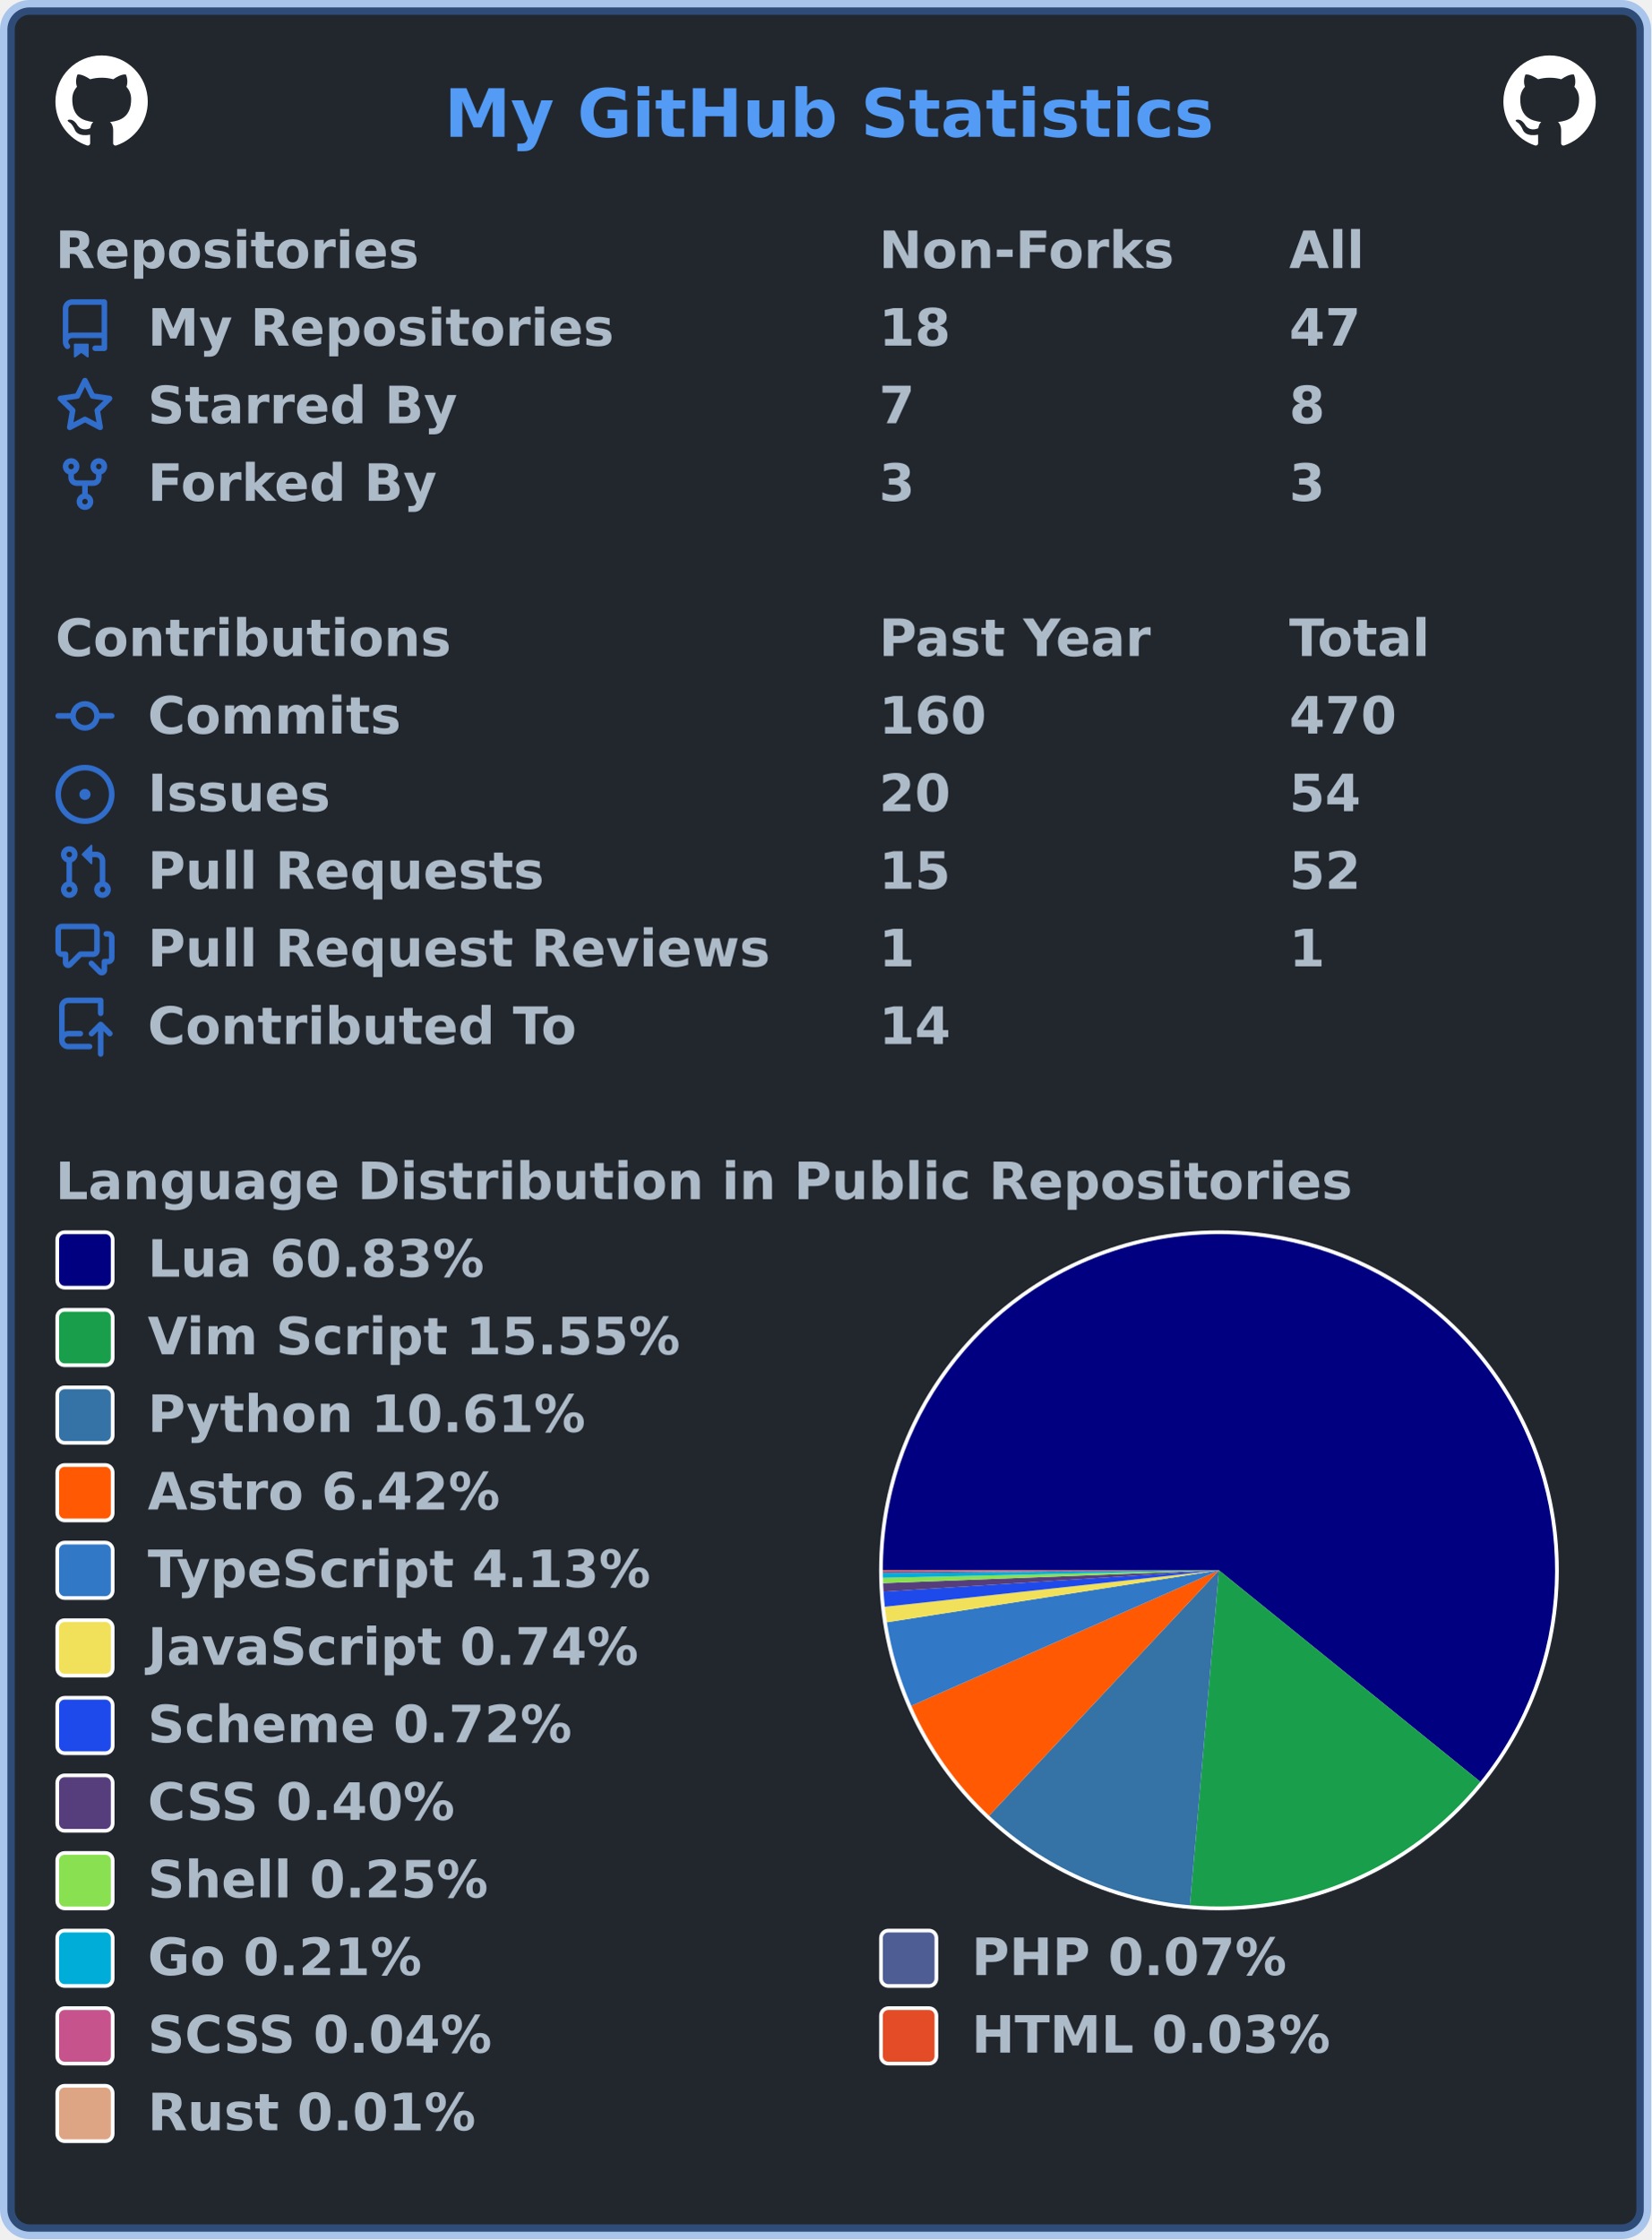
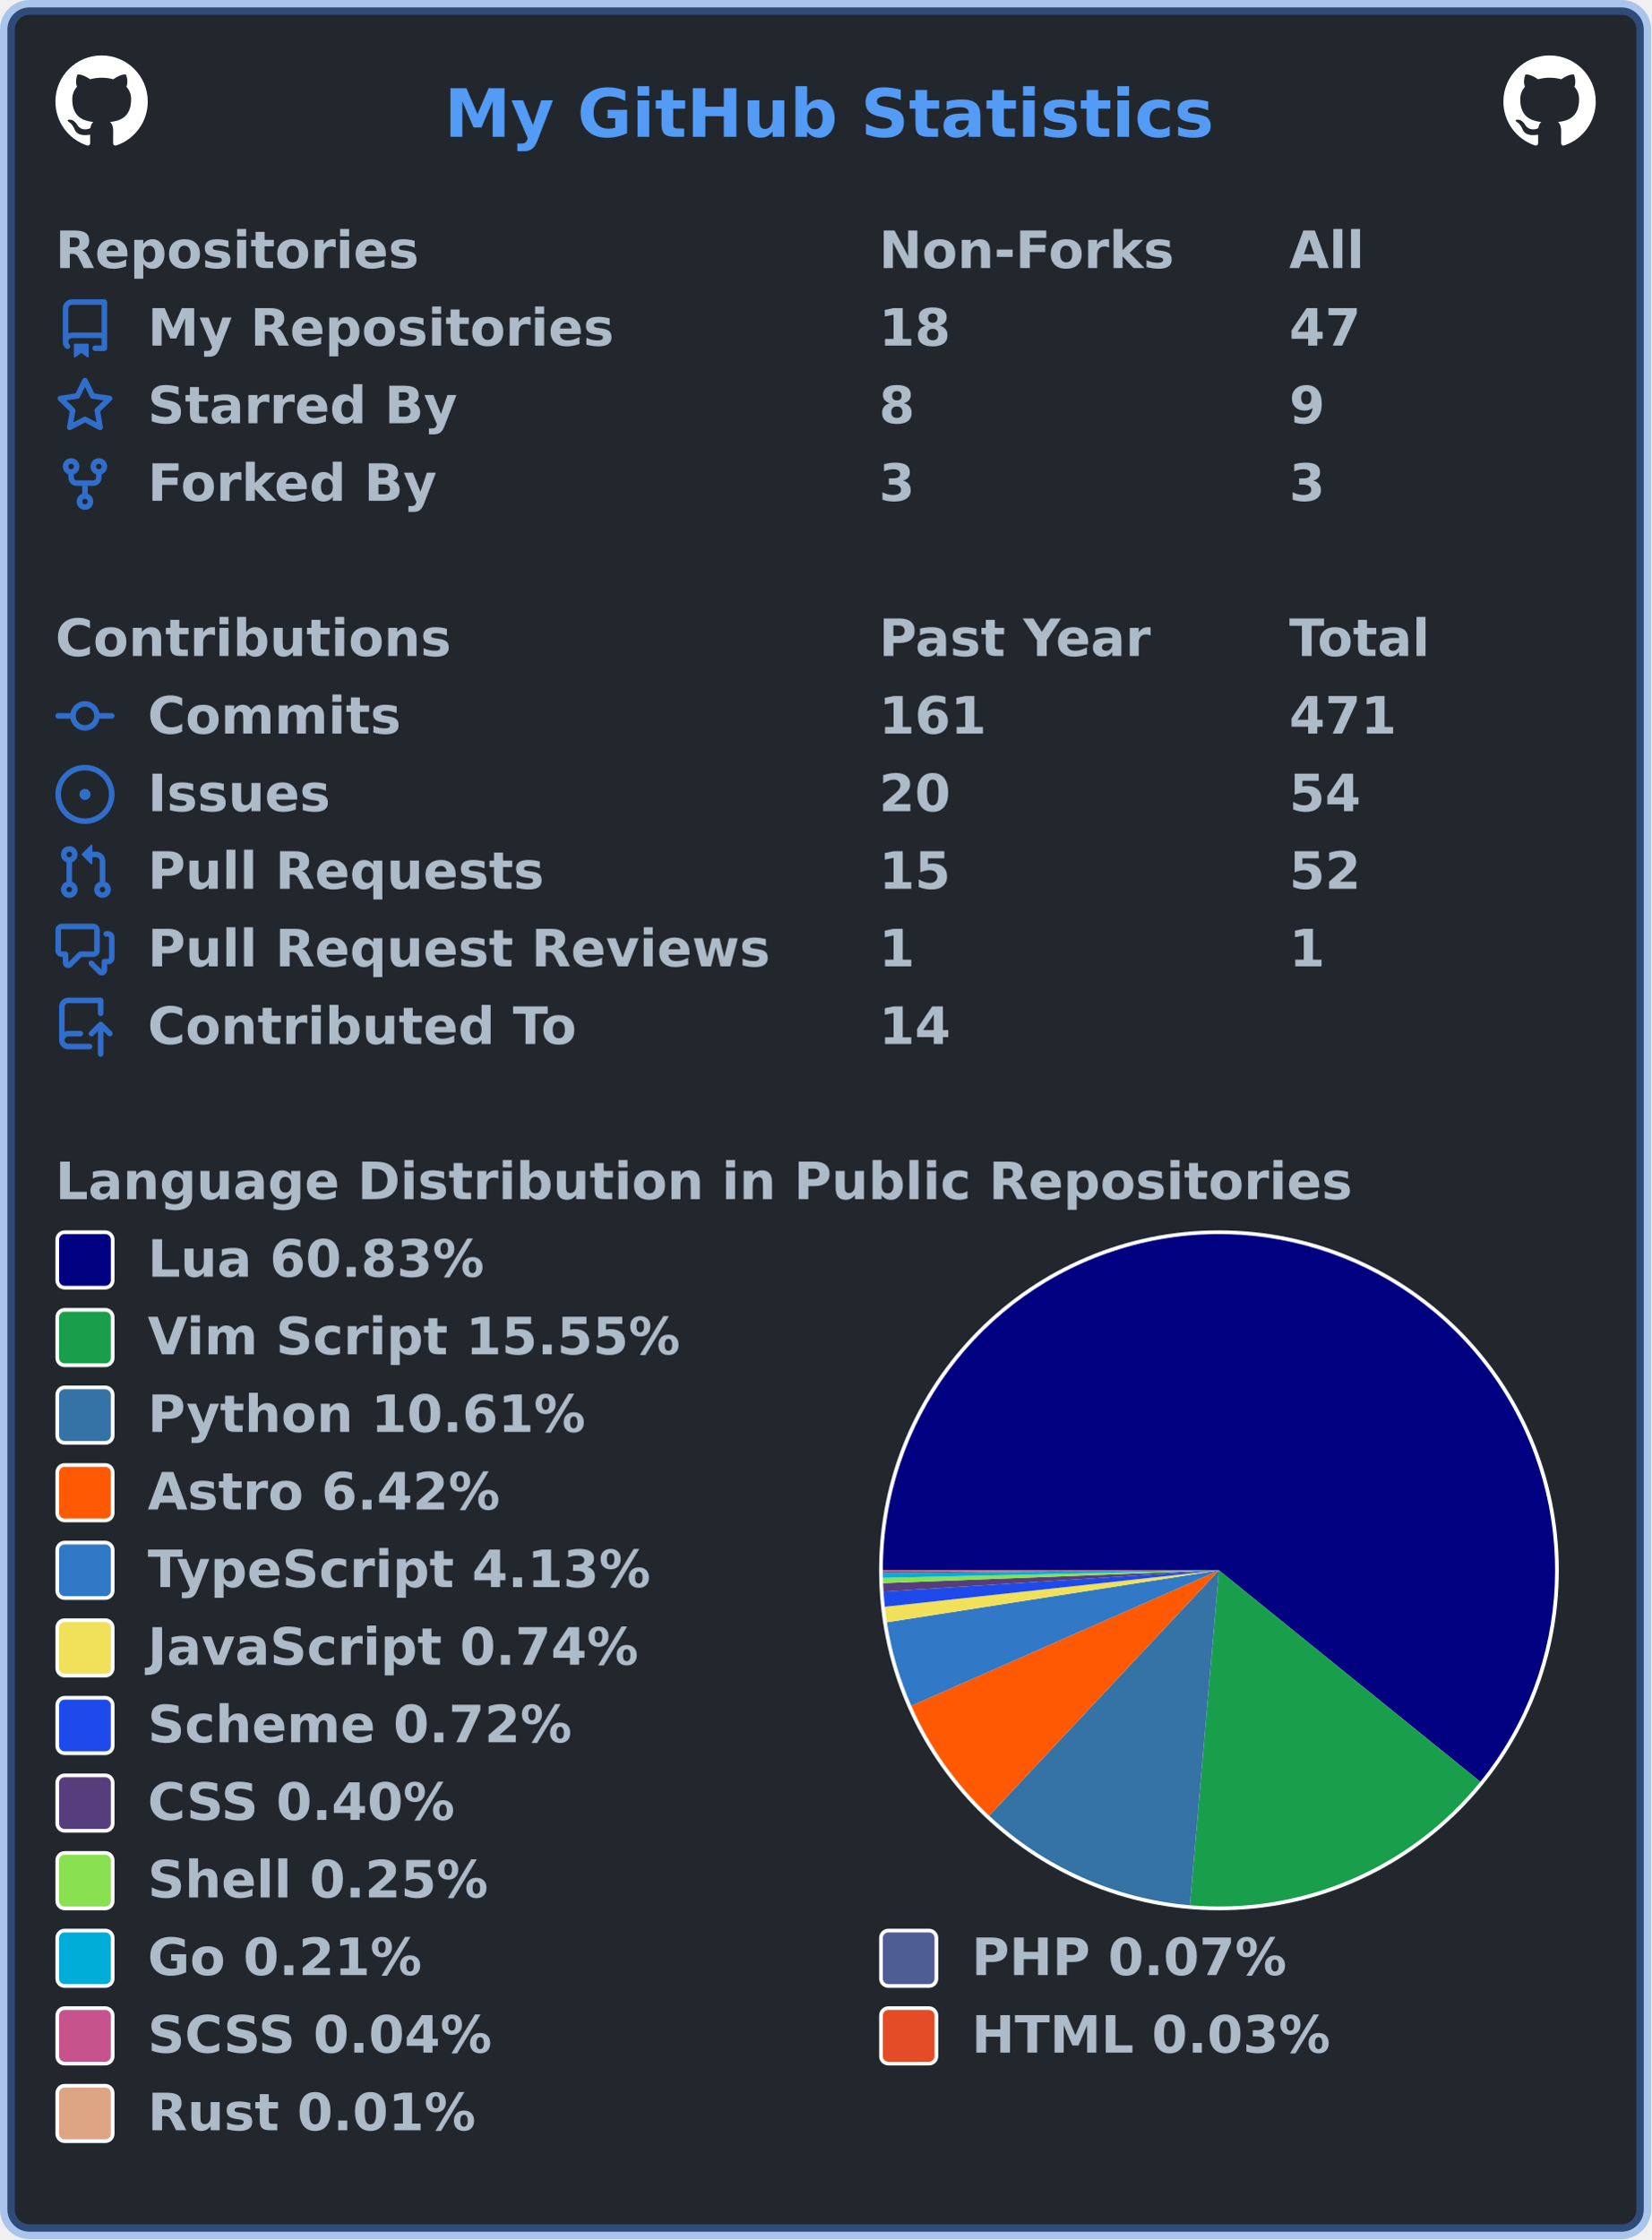
<svg xmlns="http://www.w3.org/2000/svg" width="447" height="606" viewBox="0 0 447 606" lang="en" xml:lang="en">
  <rect x="2" y="2" stroke-width="4" rx="6" width="443" height="602" stroke="rgba(65,132,228,0.4)" fill="#22272e" />
  <g font-weight="600" font-size="110pt" font-family="Verdana,Geneva,DejaVu Sans,sans-serif" text-rendering="geometricPrecision">
    <text x="978" y="301" lengthAdjust="spacingAndGlyphs" textLength="1671" transform="scale(0.123)" fill="#539bf5">My GitHub Statistics</text>
    <svg x="15" y="15" width="25" height="25" viewBox="0 0 16 16">
      <path fill="#ffffff" fill-rule="evenodd" d="M8 0C3.58 0 0 3.58 0 8c0 3.54 2.29 6.53 5.47 7.59.4.07.55-.17.55-.38 0-.19-.01-.82-.01-1.49-2.01.37-2.53-.49-2.69-.94-.09-.23-.48-.94-.82-1.13-.28-.15-.68-.52-.01-.53.63-.01 1.08.58 1.23.82.72 1.21 1.87.87 2.33.66.07-.52.28-.87.51-1.07-1.78-.2-3.64-.89-3.64-3.95 0-.87.31-1.59.82-2.15-.08-.2-.36-1.02.08-2.12 0 0 .67-.21 2.2.82.64-.18 1.32-.27 2-.27.68 0 1.36.09 2 .27 1.53-1.04 2.2-.82 2.2-.82.44 1.1.16 1.92.08 2.12.51.56.82 1.27.82 2.15 0 3.07-1.87 3.75-3.65 3.95.29.25.54.73.54 1.48 0 1.07-.01 1.93-.01 2.2 0 .21.15.46.55.38A8.013 8.013 0 0016 8c0-4.42-3.58-8-8-8z" />
    </svg>
    <svg x="407" y="15" width="25" height="25" viewBox="0 0 16 16">
      <path fill="#ffffff" fill-rule="evenodd" d="M8 0C3.58 0 0 3.58 0 8c0 3.54 2.29 6.53 5.47 7.59.4.07.55-.17.55-.38 0-.19-.01-.82-.01-1.49-2.01.37-2.53-.49-2.69-.94-.09-.23-.48-.94-.82-1.13-.28-.15-.68-.52-.01-.53.63-.01 1.08.58 1.23.82.72 1.21 1.87.87 2.33.66.07-.52.28-.87.51-1.07-1.78-.2-3.64-.89-3.64-3.95 0-.87.31-1.59.82-2.15-.08-.2-.36-1.02.08-2.12 0 0 .67-.21 2.2.82.64-.18 1.32-.27 2-.27.68 0 1.36.09 2 .27 1.53-1.04 2.2-.82 2.2-.82.44 1.1.16 1.92.08 2.12.51.56.82 1.27.82 2.15 0 3.07-1.87 3.75-3.65 3.95.29.25.54.73.54 1.48 0 1.07-.01 1.93-.01 2.2 0 .21.15.46.55.38A8.013 8.013 0 0016 8c0-4.42-3.58-8-8-8z" />
    </svg>
    <g transform="translate(0, 60)" fill="#adbac7">
      <g transform="translate(15, 0)">
        <g transform="scale(0.095)">
          <text x="0" y="132" textLength="1020" lengthAdjust="spacingAndGlyphs">Repositories</text>
          <text x="2347" y="132" textLength="832" lengthAdjust="spacingAndGlyphs">Non-Forks</text>
          <text x="3516" y="132" textLength="206" lengthAdjust="spacingAndGlyphs">All</text>
        </g>
      </g>
      <g transform="translate(15, 21)">
        <path fill="#316dca" fill-rule="evenodd" d="M2 2.5A2.5 2.5 0 014.5 0h8.75a.75.75 0 01.75.75v12.5a.75.75 0 01-.75.75h-2.5a.75.75 0 110-1.5h1.75v-2h-8a1 1 0 00-.714 1.7.75.75 0 01-1.072 1.05A2.495 2.495 0 012 11.5v-9zm10.5-1V9h-8c-.356 0-.694.074-1 .208V2.5a1 1 0 011-1h8zM5 12.25v3.25a.25.25 0 00.4.2l1.45-1.087a.25.25 0 01.3 0L8.6 15.7a.25.25 0 00.4-.2v-3.25a.25.25 0 00-.25-.25h-3.5a.25.25 0 00-.25.25z" />
        <g transform="scale(0.095)">
          <text lengthAdjust="spacingAndGlyphs" textLength="1312" x="263" y="132">My Repositories</text>
          <text lengthAdjust="spacingAndGlyphs" textLength="210" x="2347" y="132">18</text>
          <text lengthAdjust="spacingAndGlyphs" textLength="210" x="3516" y="132">47</text>
        </g>
      </g>
      <g transform="translate(15, 42)">
        <path fill="#316dca" fill-rule="evenodd" d="M8 .25a.75.75 0 01.673.418l1.882 3.815 4.21.612a.75.75 0 01.416 1.279l-3.046 2.97.719 4.192a.75.75 0 01-1.088.791L8 12.347l-3.766 1.98a.75.75 0 01-1.088-.79l.72-4.194L.818 6.374a.75.75 0 01.416-1.28l4.21-.611L7.327.668A.75.75 0 018 .25zm0 2.445L6.615 5.5a.75.75 0 01-.564.41l-3.097.45 2.24 2.184a.75.75 0 01.216.664l-.528 3.084 2.769-1.456a.75.75 0 01.698 0l2.77 1.456-.53-3.084a.75.75 0 01.216-.664l2.24-2.183-3.096-.45a.75.75 0 01-.564-.41L8 2.694v.001z" />
        <g transform="scale(0.095)">
          <text lengthAdjust="spacingAndGlyphs" textLength="874" x="263" y="132">Starred By</text>
-           <text lengthAdjust="spacingAndGlyphs" textLength="105" x="2347" y="132">7</text>
-           <text lengthAdjust="spacingAndGlyphs" textLength="105" x="3516" y="132">8</text>
+           <text lengthAdjust="spacingAndGlyphs" textLength="105" x="2347" y="132">8</text>
+           <text lengthAdjust="spacingAndGlyphs" textLength="105" x="3516" y="132">9</text>
        </g>
      </g>
      <g transform="translate(15, 63)">
        <path fill="#316dca" fill-rule="evenodd" d="M5 3.25a.75.75 0 11-1.5 0 .75.75 0 011.5 0zm0 2.122a2.25 2.25 0 10-1.5 0v.878A2.25 2.25 0 005.75 8.5h1.5v2.128a2.251 2.251 0 101.5 0V8.5h1.5a2.25 2.25 0 002.25-2.25v-.878a2.25 2.25 0 10-1.5 0v.878a.75.75 0 01-.75.75h-4.5A.75.75 0 015 6.25v-.878zm3.75 7.378a.75.75 0 11-1.5 0 .75.75 0 011.5 0zm3-8.75a.75.75 0 100-1.5.75.75 0 000 1.5z" />
        <g transform="scale(0.095)">
          <text lengthAdjust="spacingAndGlyphs" textLength="828" x="263" y="132">Forked By</text>
          <text lengthAdjust="spacingAndGlyphs" textLength="105" x="2347" y="132">3</text>
          <text lengthAdjust="spacingAndGlyphs" textLength="105" x="3516" y="132">3</text>
        </g>
      </g>
    </g>
    <g transform="translate(0, 165)" fill="#adbac7">
      <g transform="translate(15, 0)">
        <g transform="scale(0.095)">
          <text x="0" y="132" textLength="1112" lengthAdjust="spacingAndGlyphs">Contributions</text>
          <text x="2347" y="132" textLength="774" lengthAdjust="spacingAndGlyphs">Past Year</text>
          <text x="3516" y="132" textLength="414" lengthAdjust="spacingAndGlyphs">Total</text>
        </g>
      </g>
      <g transform="translate(15, 21)">
        <path fill="#316dca" fill-rule="evenodd" d="M10.5 7.75a2.5 2.5 0 11-5 0 2.5 2.5 0 015 0zm1.43.75a4.002 4.002 0 01-7.86 0H.75a.75.75 0 110-1.5h3.32a4.001 4.001 0 017.86 0h3.32a.75.75 0 110 1.5h-3.32z" />
        <g transform="scale(0.095)">
          <text lengthAdjust="spacingAndGlyphs" textLength="734" x="263" y="132">Commits</text>
-           <text lengthAdjust="spacingAndGlyphs" textLength="315" x="2347" y="132">160</text>
-           <text lengthAdjust="spacingAndGlyphs" textLength="315" x="3516" y="132">470</text>
+           <text lengthAdjust="spacingAndGlyphs" textLength="315" x="2347" y="132">161</text>
+           <text lengthAdjust="spacingAndGlyphs" textLength="315" x="3516" y="132">471</text>
        </g>
      </g>
      <g transform="translate(15, 42)">
        <path fill="#316dca" d="M8 9.5a1.5 1.5 0 100-3 1.5 1.5 0 000 3z" />
        <path fill="#316dca" fill-rule="evenodd" d="M8 0a8 8 0 100 16A8 8 0 008 0zM1.5 8a6.5 6.5 0 1113 0 6.5 6.5 0 01-13 0z" />
        <g transform="scale(0.095)">
          <text lengthAdjust="spacingAndGlyphs" textLength="512" x="263" y="132">Issues</text>
          <text lengthAdjust="spacingAndGlyphs" textLength="210" x="2347" y="132">20</text>
          <text lengthAdjust="spacingAndGlyphs" textLength="210" x="3516" y="132">54</text>
        </g>
      </g>
      <g transform="translate(15, 63)">
        <path fill="#316dca" fill-rule="evenodd" d="M7.177 3.073L9.573.677A.25.25 0 0110 .854v4.792a.25.25 0 01-.427.177L7.177 3.427a.25.25 0 010-.354zM3.75 2.5a.75.75 0 100 1.5.75.75 0 000-1.5zm-2.25.75a2.25 2.25 0 113 2.122v5.256a2.251 2.251 0 11-1.5 0V5.372A2.25 2.25 0 011.5 3.25zM11 2.5h-1V4h1a1 1 0 011 1v5.628a2.251 2.251 0 101.5 0V5A2.5 2.5 0 0011 2.5zm1 10.25a.75.75 0 111.5 0 .75.75 0 01-1.5 0zM3.75 12a.75.75 0 100 1.5.75.75 0 000-1.5z" />
        <g transform="scale(0.095)">
          <text lengthAdjust="spacingAndGlyphs" textLength="1113" x="263" y="132">Pull Requests</text>
          <text lengthAdjust="spacingAndGlyphs" textLength="210" x="2347" y="132">15</text>
          <text lengthAdjust="spacingAndGlyphs" textLength="210" x="3516" y="132">52</text>
        </g>
      </g>
      <g transform="translate(15, 84)">
        <path fill="#316dca" fill-rule="evenodd" d="M1.5 2.75a.25.25 0 01.25-.25h8.5a.25.25 0 01.25.25v5.5a.25.25 0 01-.25.25h-3.5a.75.75 0 00-.53.22L3.5 11.44V9.25a.75.75 0 00-.75-.75h-1a.25.25 0 01-.25-.25v-5.5zM1.75 1A1.75 1.75 0 000 2.75v5.5C0 9.216.784 10 1.75 10H2v1.543a1.457 1.457 0 002.487 1.03L7.061 10h3.189A1.75 1.75 0 0012 8.25v-5.5A1.75 1.75 0 0010.25 1h-8.5zM14.5 4.75a.25.25 0 00-.25-.25h-.5a.75.75 0 110-1.5h.5c.966 0 1.75.784 1.75 1.75v5.5A1.75 1.75 0 0114.25 12H14v1.543a1.457 1.457 0 01-2.487 1.03L9.22 12.28a.75.75 0 111.06-1.06l2.22 2.22v-2.19a.75.75 0 01.75-.75h1a.25.25 0 00.25-.25v-5.5z" />
        <g transform="scale(0.095)">
          <text lengthAdjust="spacingAndGlyphs" textLength="1762" x="263" y="132">Pull Request Reviews</text>
          <text lengthAdjust="spacingAndGlyphs" textLength="105" x="2347" y="132">1</text>
          <text lengthAdjust="spacingAndGlyphs" textLength="105" x="3516" y="132">1</text>
        </g>
      </g>
      <g transform="translate(15, 105)">
        <path fill="#316dca" fill-rule="evenodd" d="M1 2.5A2.5 2.5 0 013.5 0h8.75a.75.75 0 01.75.75v3.5a.75.75 0 01-1.5 0V1.5h-8a1 1 0 00-1 1v6.708A2.492 2.492 0 013.5 9h3.25a.75.75 0 010 1.5H3.5a1 1 0 100 2h5.75a.75.75 0 010 1.5H3.5A2.5 2.5 0 011 11.5v-9zm13.23 7.79a.75.75 0 001.06-1.06l-2.505-2.505a.75.75 0 00-1.06 0L9.22 9.229a.75.75 0 001.06 1.061l1.225-1.224v6.184a.75.75 0 001.5 0V9.066l1.224 1.224z" />
        <g transform="scale(0.095)">
          <text lengthAdjust="spacingAndGlyphs" textLength="1234" x="263" y="132">Contributed To</text>
          <text lengthAdjust="spacingAndGlyphs" textLength="210" x="2347" y="132">14</text>
        </g>
      </g>
    </g>
    <g transform="translate(0, 312)" fill="#adbac7">
      <g transform="translate(15, 0)">
        <g transform="scale(0.095)">
          <text x="0" y="132" textLength="3652" lengthAdjust="spacingAndGlyphs">Language Distribution in Public Repositories</text>
        </g>
      </g>
      <g transform="translate(238, 21)">
        <circle cx="92" cy="92" r="92" fill="#ffffff" />
      </g>
      <g transform="translate(239, 22)">
        <g>
          <path fill-rule="evenodd" fill="#000080" d="M 0.0,91 A 91 91 0 1 1 161.747 148.235 L 91,91 Z" />
          <path fill-rule="evenodd" fill="#199f4b" d="M 161.747,148.235 A 91 91 0 0 1 83.145 181.66 L 91,91 Z" />
          <path fill-rule="evenodd" fill="#3572A5" d="M 83.145,181.66 A 91 91 0 0 1 28.774 157.4 L 91,91 Z" />
          <path fill-rule="evenodd" fill="#ff5a03" d="M 28.774,157.4 A 91 91 0 0 1 7.712 127.661 L 91,91 Z" />
          <path fill-rule="evenodd" fill="#3178c6" d="M 7.712,127.661 A 91 91 0 0 1 1.094 105.066 L 91,91 Z" />
          <path fill-rule="evenodd" fill="#f1e05a" d="M 1.094,105.066 A 91 91 0 0 1 0.537 100.868 L 91,91 Z" />
          <path fill-rule="evenodd" fill="#1e4aec" d="M 0.537,100.868 A 91 91 0 0 1 0.184 96.785 L 91,91 Z" />
          <path fill-rule="evenodd" fill="#563d7c" d="M 0.184,96.785 A 91 91 0 0 1 0.066 94.473 L 91,91 Z" />
          <path fill-rule="evenodd" fill="#89e051" d="M 0.066,94.473 A 91 91 0 0 1 0.023 93.028 L 91,91 Z" />
          <path fill-rule="evenodd" fill="#00ADD8" d="M 0.023,93.028 A 91 91 0 0 1 0.004 91.814 L 91,91 Z" />
          <path fill-rule="evenodd" fill="#4F5D95" d="M 0.004,91.814 A 91 91 0 0 1 0.001 91.424 L 91,91 Z" />
          <path fill-rule="evenodd" fill="#c6538c" d="M 0.001,91.424 A 91 91 0 0 1 0 91.186 L 91,91 Z" />
          <path fill-rule="evenodd" fill="#e34c26" d="M 0,91.186 A 91 91 0 0 1 5.158900606261341e-06 91.031 L 91,91 Z" />
          <path fill-rule="evenodd" fill="#dea584" d="M 5.158900606261341e-06,91.031 A 91 91 0 0 1 0.0 91 L 91,91 Z" />
          <animateTransform attributeName="transform" attributeType="XML" type="rotate" from="0 91 91" to="360 91 91" dur="10s" repeatCount="indefinite" />
        </g>
      </g>
      <g transform="translate(15, 21)">
        <rect x="0.5" y="0.5" rx="2" width="15" height="15" fill="#000080" stroke-width="1" stroke="#ffffff" />
        <text transform="scale(0.095)" x="263" y="132" textLength="980" lengthAdjust="spacingAndGlyphs">Lua 60.83%</text>
      </g>
      <g transform="translate(15, 42)">
        <rect x="0.5" y="0.5" rx="2" width="15" height="15" fill="#199f4b" stroke-width="1" stroke="#ffffff" />
        <text transform="scale(0.095)" x="263" y="132" textLength="1533" lengthAdjust="spacingAndGlyphs">Vim Script 15.55%</text>
      </g>
      <g transform="translate(15, 63)">
        <rect x="0.5" y="0.5" rx="2" width="15" height="15" fill="#3572A5" stroke-width="1" stroke="#ffffff" />
        <text transform="scale(0.095)" x="263" y="132" textLength="1254" lengthAdjust="spacingAndGlyphs">Python 10.61%</text>
      </g>
      <g transform="translate(15, 84)">
        <rect x="0.5" y="0.5" rx="2" width="15" height="15" fill="#ff5a03" stroke-width="1" stroke="#ffffff" />
        <text transform="scale(0.095)" x="263" y="132" textLength="1008" lengthAdjust="spacingAndGlyphs">Astro 6.42%</text>
      </g>
      <g transform="translate(15, 105)">
        <rect x="0.5" y="0.5" rx="2" width="15" height="15" fill="#3178c6" stroke-width="1" stroke="#ffffff" />
        <text transform="scale(0.095)" x="263" y="132" textLength="1462" lengthAdjust="spacingAndGlyphs">TypeScript 4.13%</text>
      </g>
      <g transform="translate(15, 126)">
        <rect x="0.5" y="0.5" rx="2" width="15" height="15" fill="#f1e05a" stroke-width="1" stroke="#ffffff" />
        <text transform="scale(0.095)" x="263" y="132" textLength="1412" lengthAdjust="spacingAndGlyphs">JavaScript 0.74%</text>
      </g>
      <g transform="translate(15, 147)">
        <rect x="0.5" y="0.5" rx="2" width="15" height="15" fill="#1e4aec" stroke-width="1" stroke="#ffffff" />
        <text transform="scale(0.095)" x="263" y="132" textLength="1242" lengthAdjust="spacingAndGlyphs">Scheme 0.72%</text>
      </g>
      <g transform="translate(15, 168)">
        <rect x="0.5" y="0.5" rx="2" width="15" height="15" fill="#563d7c" stroke-width="1" stroke="#ffffff" />
        <text transform="scale(0.095)" x="263" y="132" textLength="903" lengthAdjust="spacingAndGlyphs">CSS 0.40%</text>
      </g>
      <g transform="translate(15, 189)">
        <rect x="0.5" y="0.5" rx="2" width="15" height="15" fill="#89e051" stroke-width="1" stroke="#ffffff" />
        <text transform="scale(0.095)" x="263" y="132" textLength="982" lengthAdjust="spacingAndGlyphs">Shell 0.25%</text>
      </g>
      <g transform="translate(15, 210)">
        <rect x="0.5" y="0.5" rx="2" width="15" height="15" fill="#00ADD8" stroke-width="1" stroke="#ffffff" />
        <text transform="scale(0.095)" x="263" y="132" textLength="806" lengthAdjust="spacingAndGlyphs">Go 0.21%</text>
        <rect x="223.5" y="0.5" rx="2" width="15" height="15" fill="#4F5D95" stroke-width="1" stroke="#ffffff" />
        <text transform="scale(0.095)" x="2611" y="132" textLength="900" lengthAdjust="spacingAndGlyphs">PHP 0.07%</text>
      </g>
      <g transform="translate(15, 231)">
        <rect x="0.5" y="0.5" rx="2" width="15" height="15" fill="#c6538c" stroke-width="1" stroke="#ffffff" />
        <text transform="scale(0.095)" x="263" y="132" textLength="1008" lengthAdjust="spacingAndGlyphs">SCSS 0.04%</text>
        <rect x="223.5" y="0.5" rx="2" width="15" height="15" fill="#e34c26" stroke-width="1" stroke="#ffffff" />
        <text transform="scale(0.095)" x="2611" y="132" textLength="1036" lengthAdjust="spacingAndGlyphs">HTML 0.03%</text>
      </g>
      <g transform="translate(15, 252)">
        <rect x="0.5" y="0.5" rx="2" width="15" height="15" fill="#dea584" stroke-width="1" stroke="#ffffff" />
        <text transform="scale(0.095)" x="263" y="132" textLength="946" lengthAdjust="spacingAndGlyphs">Rust 0.01%</text>
      </g>
    </g>
  </g>
</svg>
